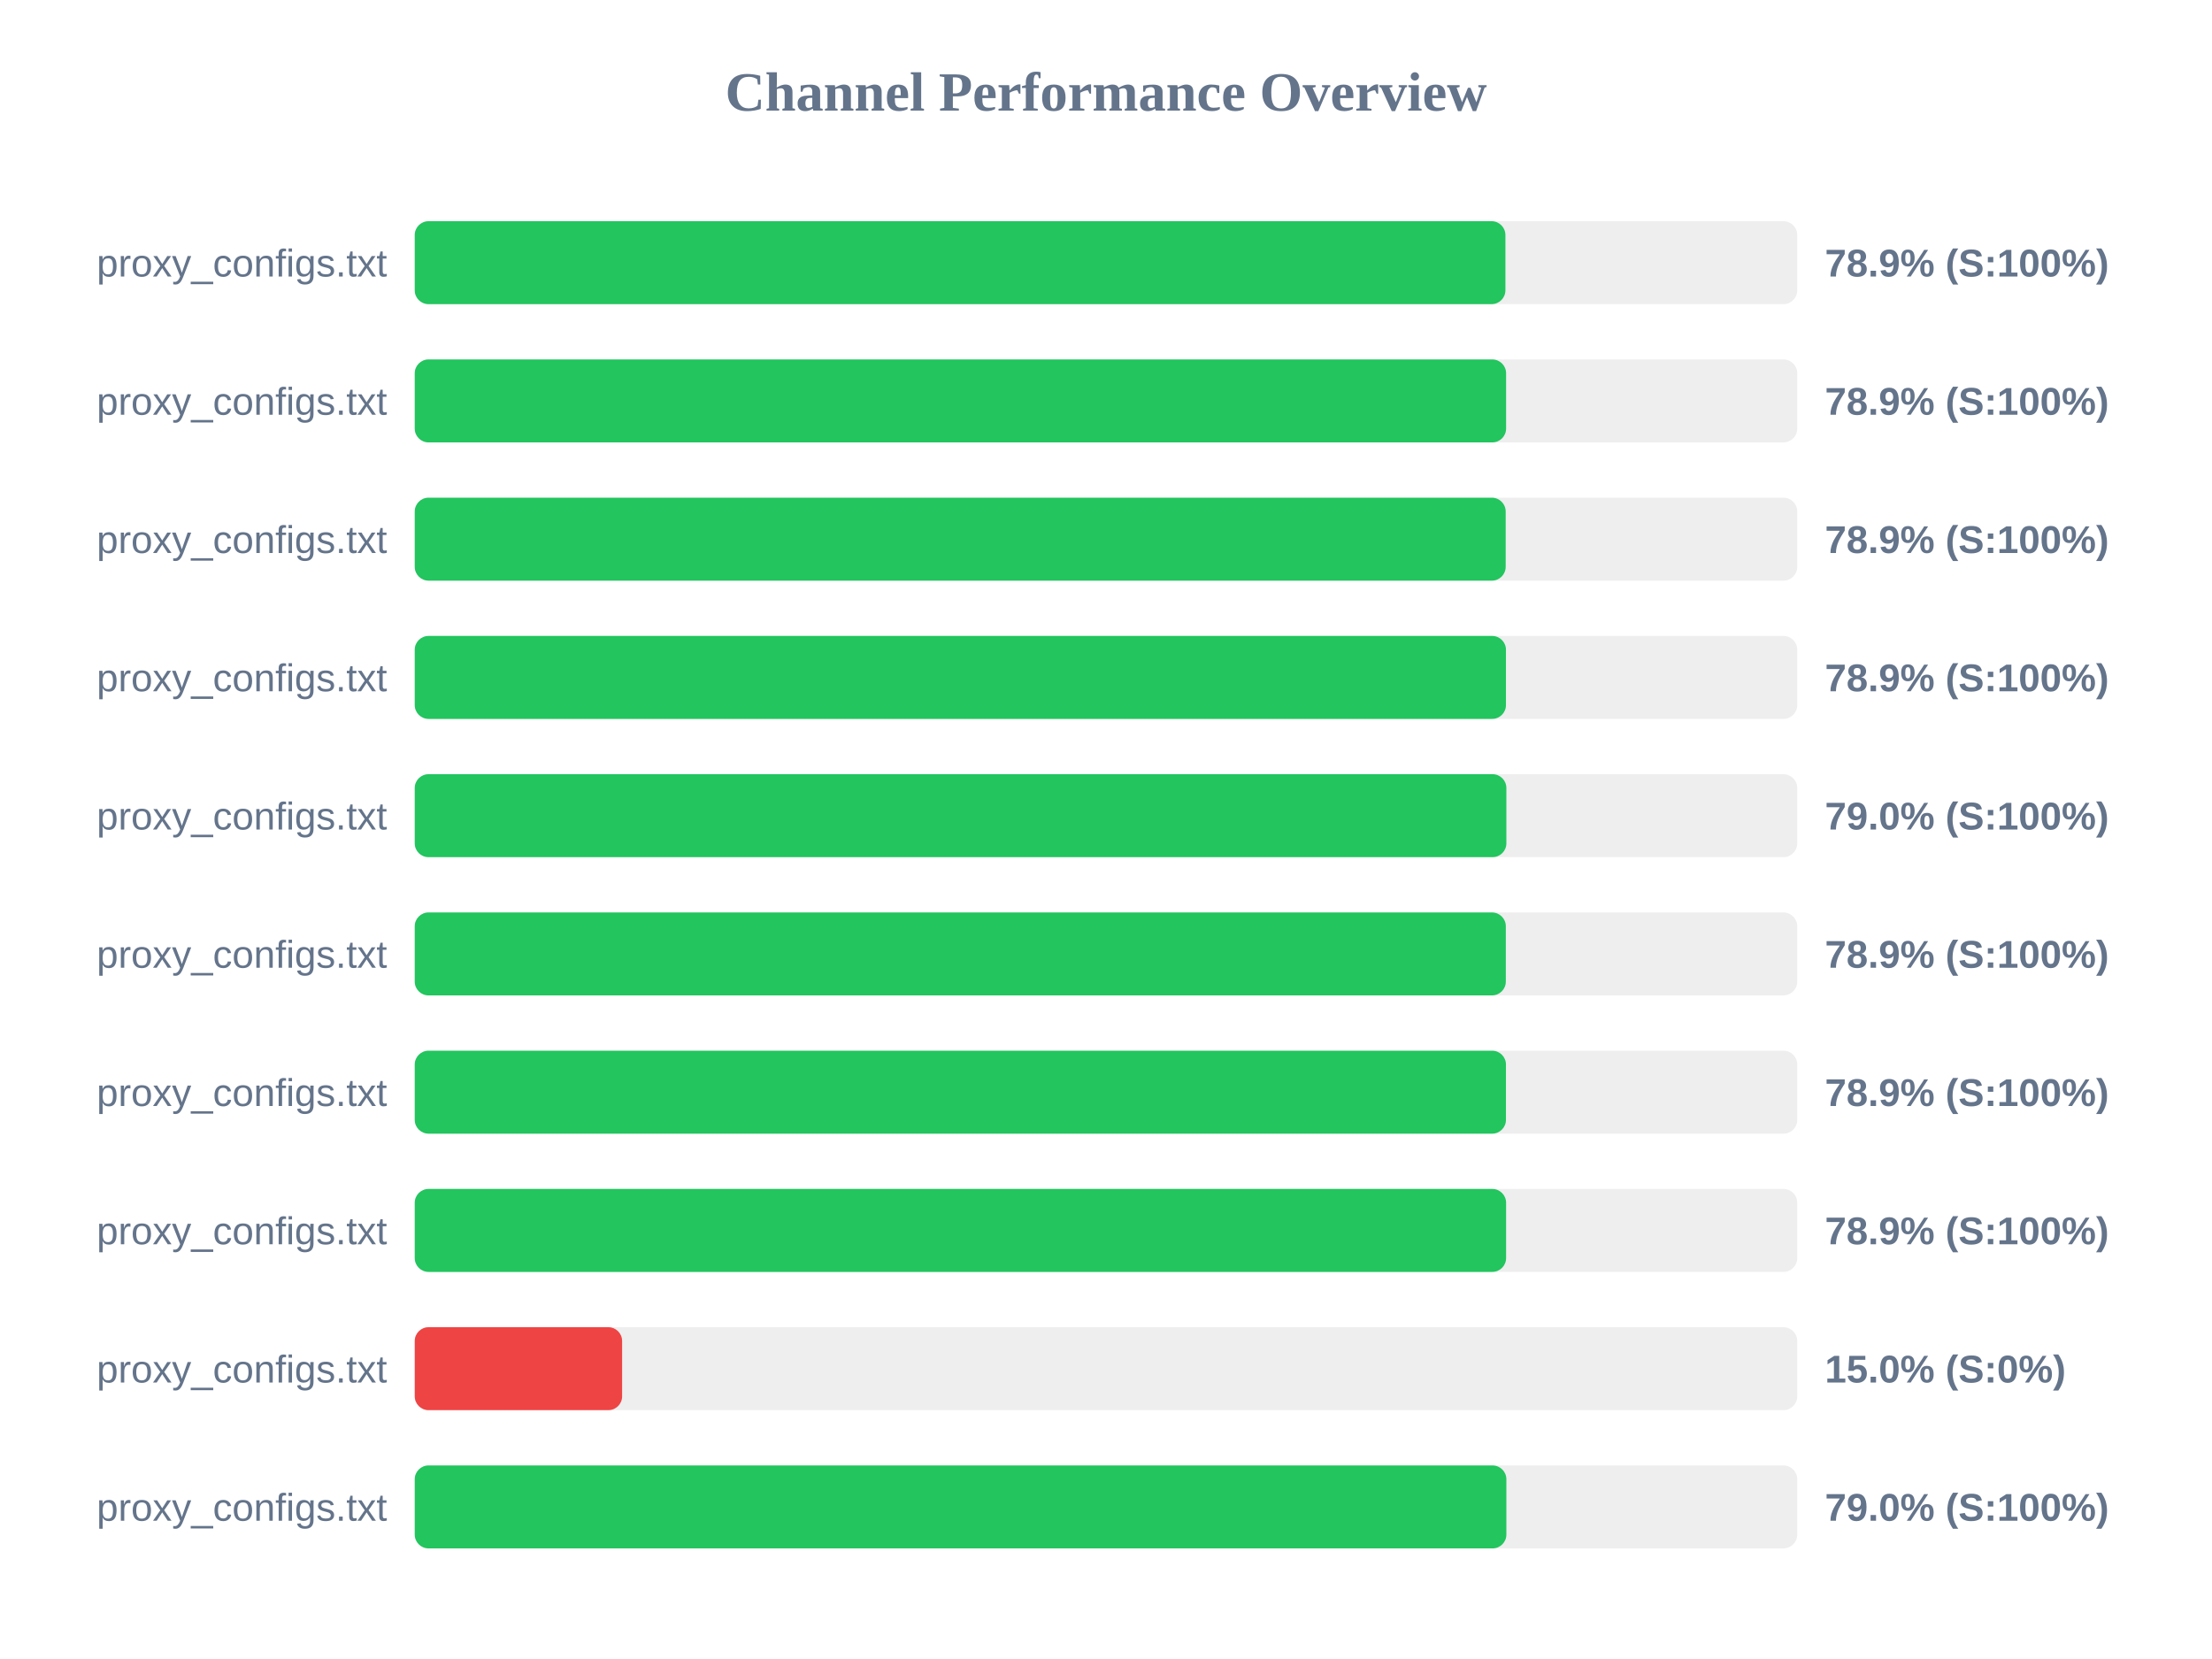
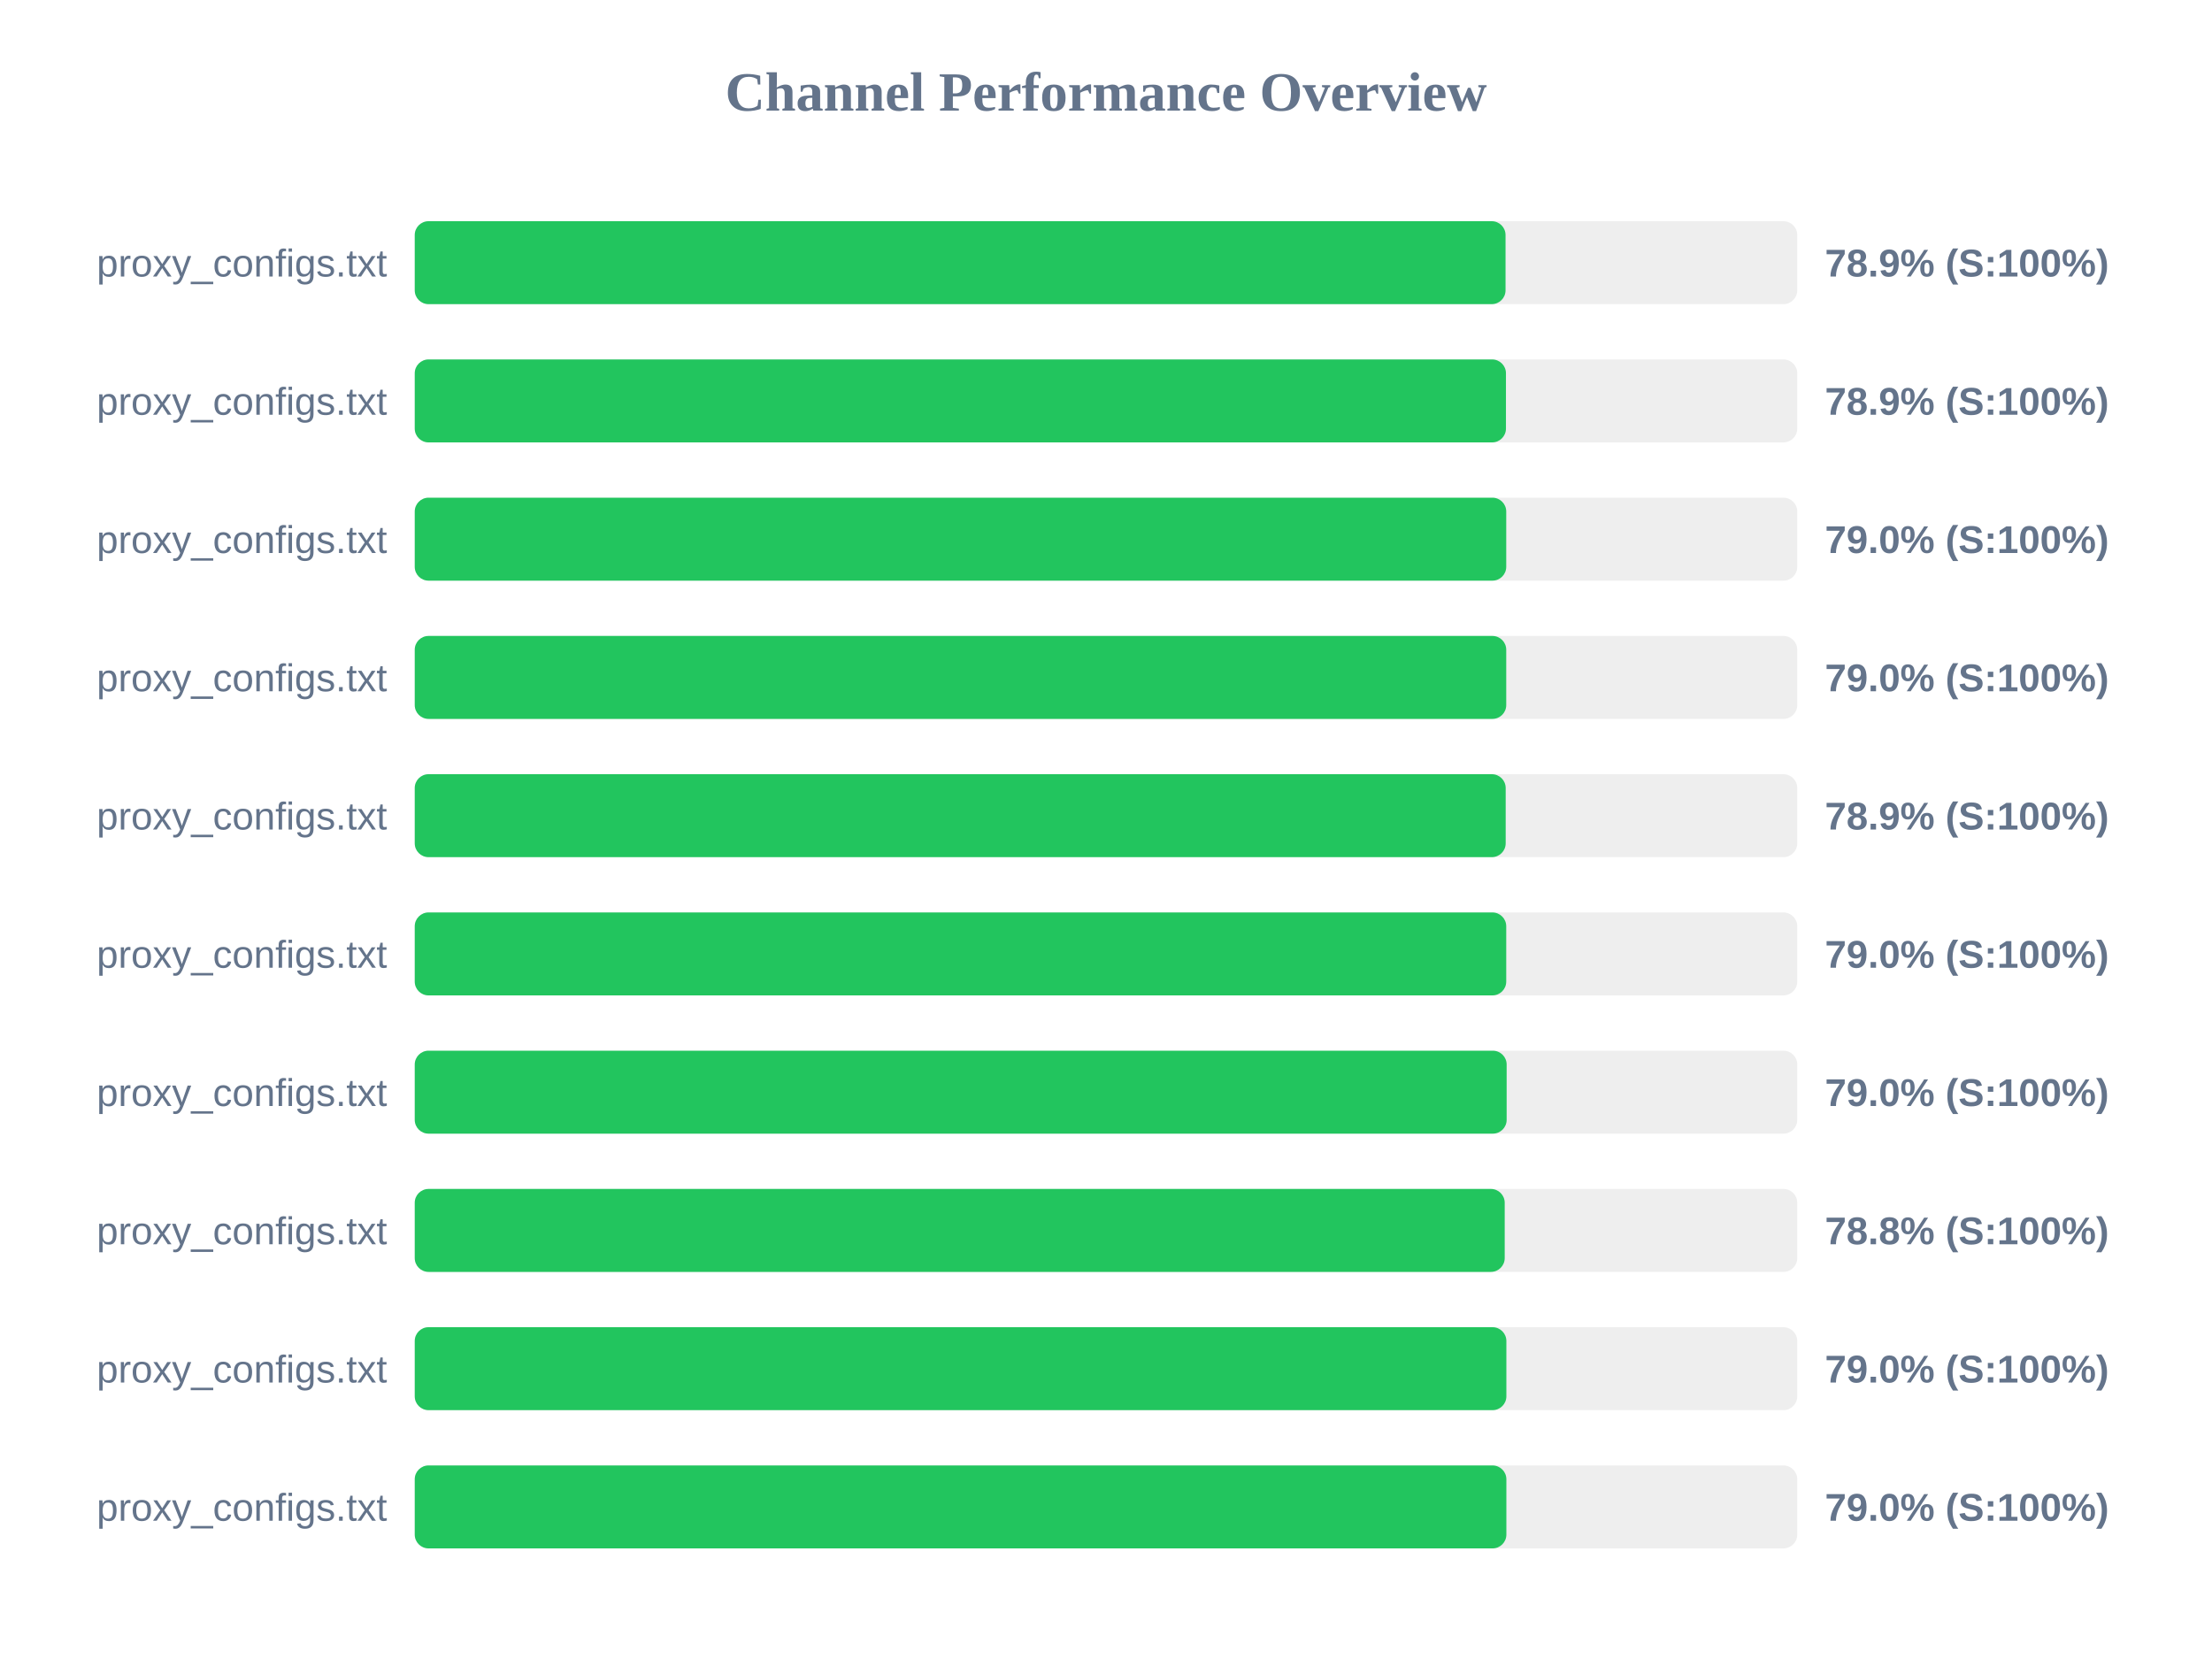
<svg xmlns="http://www.w3.org/2000/svg" width="800" height="600" version="1.1">
  <style>
        .row { font: 14px Arial; fill: #64748b; }
        .score { font: bold 14px Arial; fill: #64748b; }
    </style>
  <text x="400" y="40" text-anchor="middle" font-size="20px" font-weight="bold" fill="#64748b">Channel Performance Overview</text>
  <rect x="150" y="80" width="500" height="30" fill="#eee" rx="5" />
-   <rect x="150" y="80" width="394.45" height="30" fill="#22c55e" rx="5" />
+   <rect x="150" y="80" width="394.5" height="30" fill="#22c55e" rx="5" />
  <text x="140" y="100" text-anchor="end" class="row">proxy_configs.txt</text>
  <text x="660" y="100" text-anchor="start" class="score">78.9% (S:100%)</text>
  <rect x="150" y="130" width="500" height="30" fill="#eee" rx="5" />
-   <rect x="150" y="130" width="394.7" height="30" fill="#22c55e" rx="5" />
+   <rect x="150" y="130" width="394.65" height="30" fill="#22c55e" rx="5" />
  <text x="140" y="150" text-anchor="end" class="row">proxy_configs.txt</text>
  <text x="660" y="150" text-anchor="start" class="score">78.9% (S:100%)</text>
  <rect x="150" y="180" width="500" height="30" fill="#eee" rx="5" />
-   <rect x="150" y="180" width="394.55" height="30" fill="#22c55e" rx="5" />
+   <rect x="150" y="180" width="394.75" height="30" fill="#22c55e" rx="5" />
  <text x="140" y="200" text-anchor="end" class="row">proxy_configs.txt</text>
-   <text x="660" y="200" text-anchor="start" class="score">78.9% (S:100%)</text>
+   <text x="660" y="200" text-anchor="start" class="score">79.0% (S:100%)</text>
  <rect x="150" y="230" width="500" height="30" fill="#eee" rx="5" />
-   <rect x="150" y="230" width="394.65" height="30" fill="#22c55e" rx="5" />
+   <rect x="150" y="230" width="394.75" height="30" fill="#22c55e" rx="5" />
  <text x="140" y="250" text-anchor="end" class="row">proxy_configs.txt</text>
-   <text x="660" y="250" text-anchor="start" class="score">78.9% (S:100%)</text>
+   <text x="660" y="250" text-anchor="start" class="score">79.0% (S:100%)</text>
  <rect x="150" y="280" width="500" height="30" fill="#eee" rx="5" />
-   <rect x="150" y="280" width="394.8" height="30" fill="#22c55e" rx="5" />
+   <rect x="150" y="280" width="394.55" height="30" fill="#22c55e" rx="5" />
  <text x="140" y="300" text-anchor="end" class="row">proxy_configs.txt</text>
-   <text x="660" y="300" text-anchor="start" class="score">79.0% (S:100%)</text>
+   <text x="660" y="300" text-anchor="start" class="score">78.9% (S:100%)</text>
  <rect x="150" y="330" width="500" height="30" fill="#eee" rx="5" />
-   <rect x="150" y="330" width="394.6" height="30" fill="#22c55e" rx="5" />
+   <rect x="150" y="330" width="394.75" height="30" fill="#22c55e" rx="5" />
  <text x="140" y="350" text-anchor="end" class="row">proxy_configs.txt</text>
-   <text x="660" y="350" text-anchor="start" class="score">78.9% (S:100%)</text>
+   <text x="660" y="350" text-anchor="start" class="score">79.0% (S:100%)</text>
  <rect x="150" y="380" width="500" height="30" fill="#eee" rx="5" />
-   <rect x="150" y="380" width="394.65" height="30" fill="#22c55e" rx="5" />
+   <rect x="150" y="380" width="394.9" height="30" fill="#22c55e" rx="5" />
  <text x="140" y="400" text-anchor="end" class="row">proxy_configs.txt</text>
-   <text x="660" y="400" text-anchor="start" class="score">78.9% (S:100%)</text>
+   <text x="660" y="400" text-anchor="start" class="score">79.0% (S:100%)</text>
  <rect x="150" y="430" width="500" height="30" fill="#eee" rx="5" />
-   <rect x="150" y="430" width="394.7" height="30" fill="#22c55e" rx="5" />
+   <rect x="150" y="430" width="394.2" height="30" fill="#22c55e" rx="5" />
  <text x="140" y="450" text-anchor="end" class="row">proxy_configs.txt</text>
-   <text x="660" y="450" text-anchor="start" class="score">78.9% (S:100%)</text>
+   <text x="660" y="450" text-anchor="start" class="score">78.8% (S:100%)</text>
  <rect x="150" y="480" width="500" height="30" fill="#eee" rx="5" />
-   <rect x="150" y="480" width="75.0" height="30" fill="#ef4444" rx="5" />
+   <rect x="150" y="480" width="394.8" height="30" fill="#22c55e" rx="5" />
  <text x="140" y="500" text-anchor="end" class="row">proxy_configs.txt</text>
-   <text x="660" y="500" text-anchor="start" class="score">15.0% (S:0%)</text>
+   <text x="660" y="500" text-anchor="start" class="score">79.0% (S:100%)</text>
  <rect x="150" y="530" width="500" height="30" fill="#eee" rx="5" />
  <rect x="150" y="530" width="394.8" height="30" fill="#22c55e" rx="5" />
  <text x="140" y="550" text-anchor="end" class="row">proxy_configs.txt</text>
  <text x="660" y="550" text-anchor="start" class="score">79.0% (S:100%)</text>
</svg>
